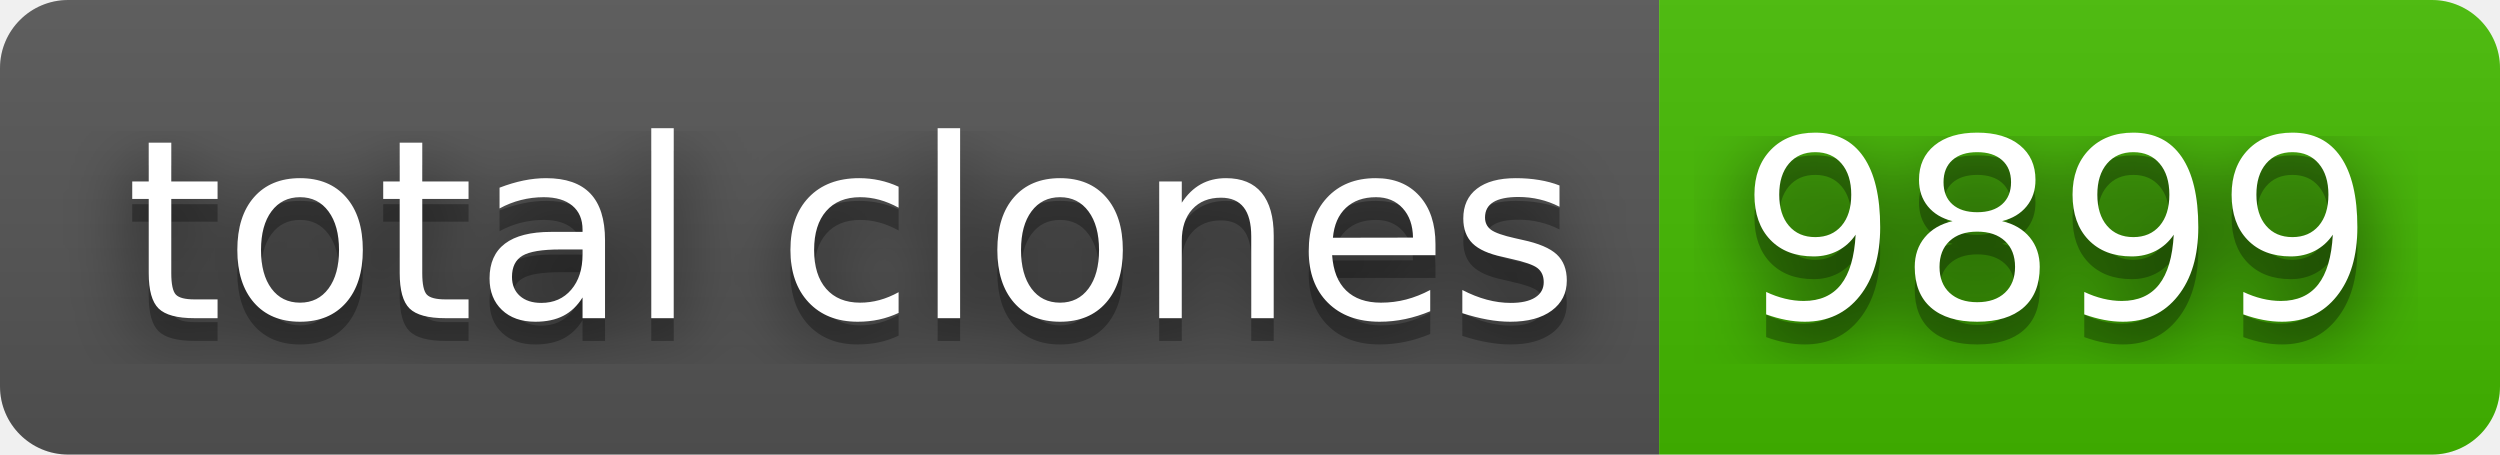
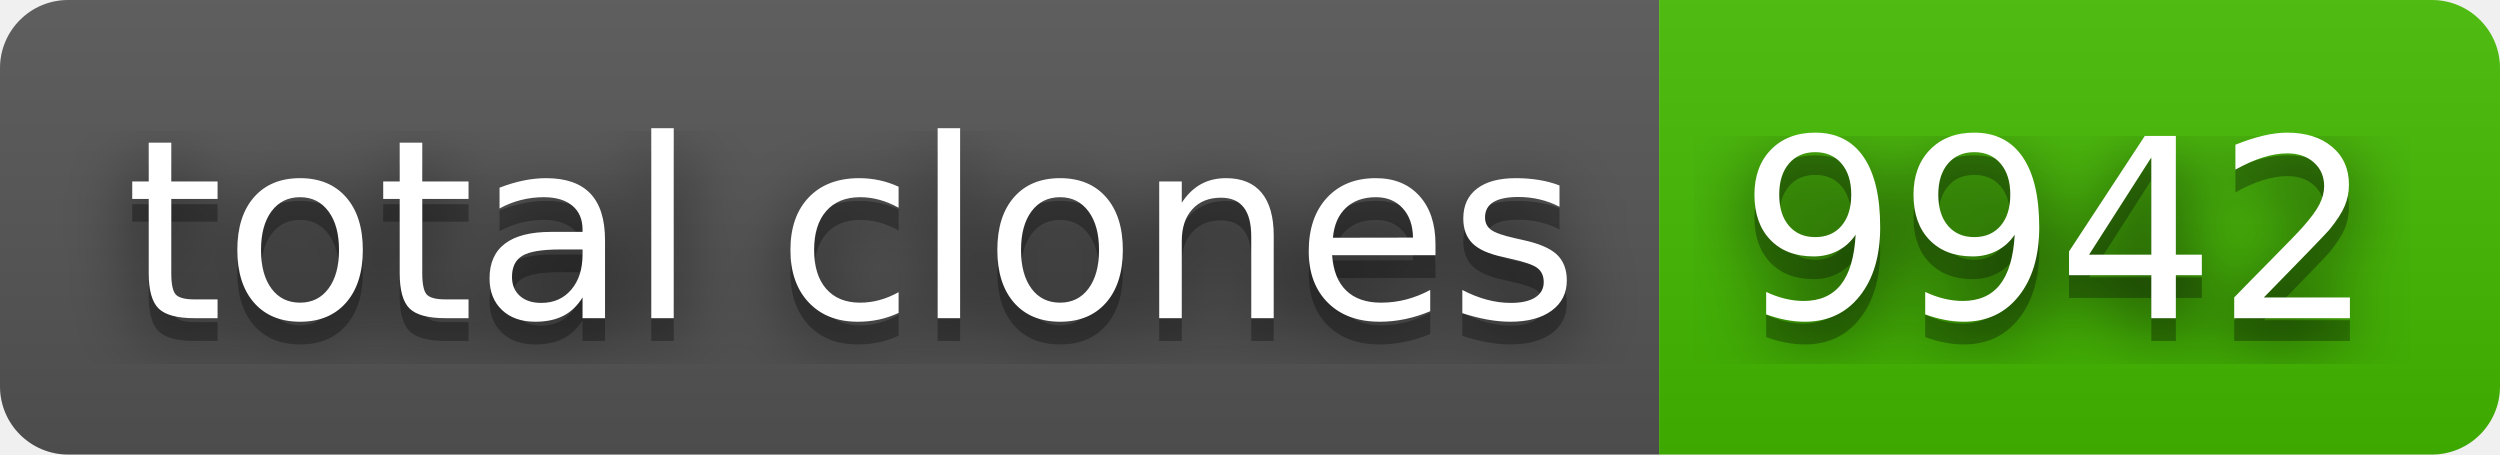
- <svg xmlns="http://www.w3.org/2000/svg" width="110" height="20" role="img" aria-label="total clones: 9899">
+ <svg xmlns="http://www.w3.org/2000/svg" width="110" height="20" role="img" aria-label="total clones: 9942">
  <filter id="blur">
    <feGaussianBlur stdDeviation="16" />
  </filter>
  <linearGradient id="s" x2="0" y2="100%">
    <stop offset="0" stop-color="#bbb" stop-opacity=".1" />
    <stop offset="1" stop-opacity=".1" />
  </linearGradient>
  <clipPath id="r">
    <rect width="110" height="20" rx="3" />
  </clipPath>
  <g clip-path="url(#r)">
    <rect width="73" height="20" fill="#555" />
    <rect x="73" width="37" height="20" fill="#4b0" />
    <rect width="110" height="20" fill="url(#s)" />
  </g>
  <g fill="#fff" text-anchor="middle" font-family="Verdana,Geneva,DejaVu Sans,sans-serif" text-rendering="geometricPrecision" font-size="110">
    <g transform="scale(.1)">
      <g aria-hidden="true" fill="#010101">
        <text x="375" y="150" fill-opacity=".8" filter="url(#blur)" textLength="630">total clones</text>
        <text x="375" y="150" fill-opacity=".3" textLength="630">total clones</text>
      </g>
      <text x="375" y="140" textLength="630">total clones</text>
    </g>
    <g transform="scale(.1)">
      <g aria-hidden="true" fill="#010101">
-         <text x="905" y="150" fill-opacity=".8" filter="url(#blur)" textLength="270">9899</text>
-         <text x="905" y="150" fill-opacity=".3" textLength="270">9899</text>
+         <text x="905" y="150" fill-opacity=".8" filter="url(#blur)" textLength="270">9942</text>
+         <text x="905" y="150" fill-opacity=".3" textLength="270">9942</text>
      </g>
-       <text x="905" y="140" textLength="270">9899</text>
+       <text x="905" y="140" textLength="270">9942</text>
    </g>
  </g>
</svg>
